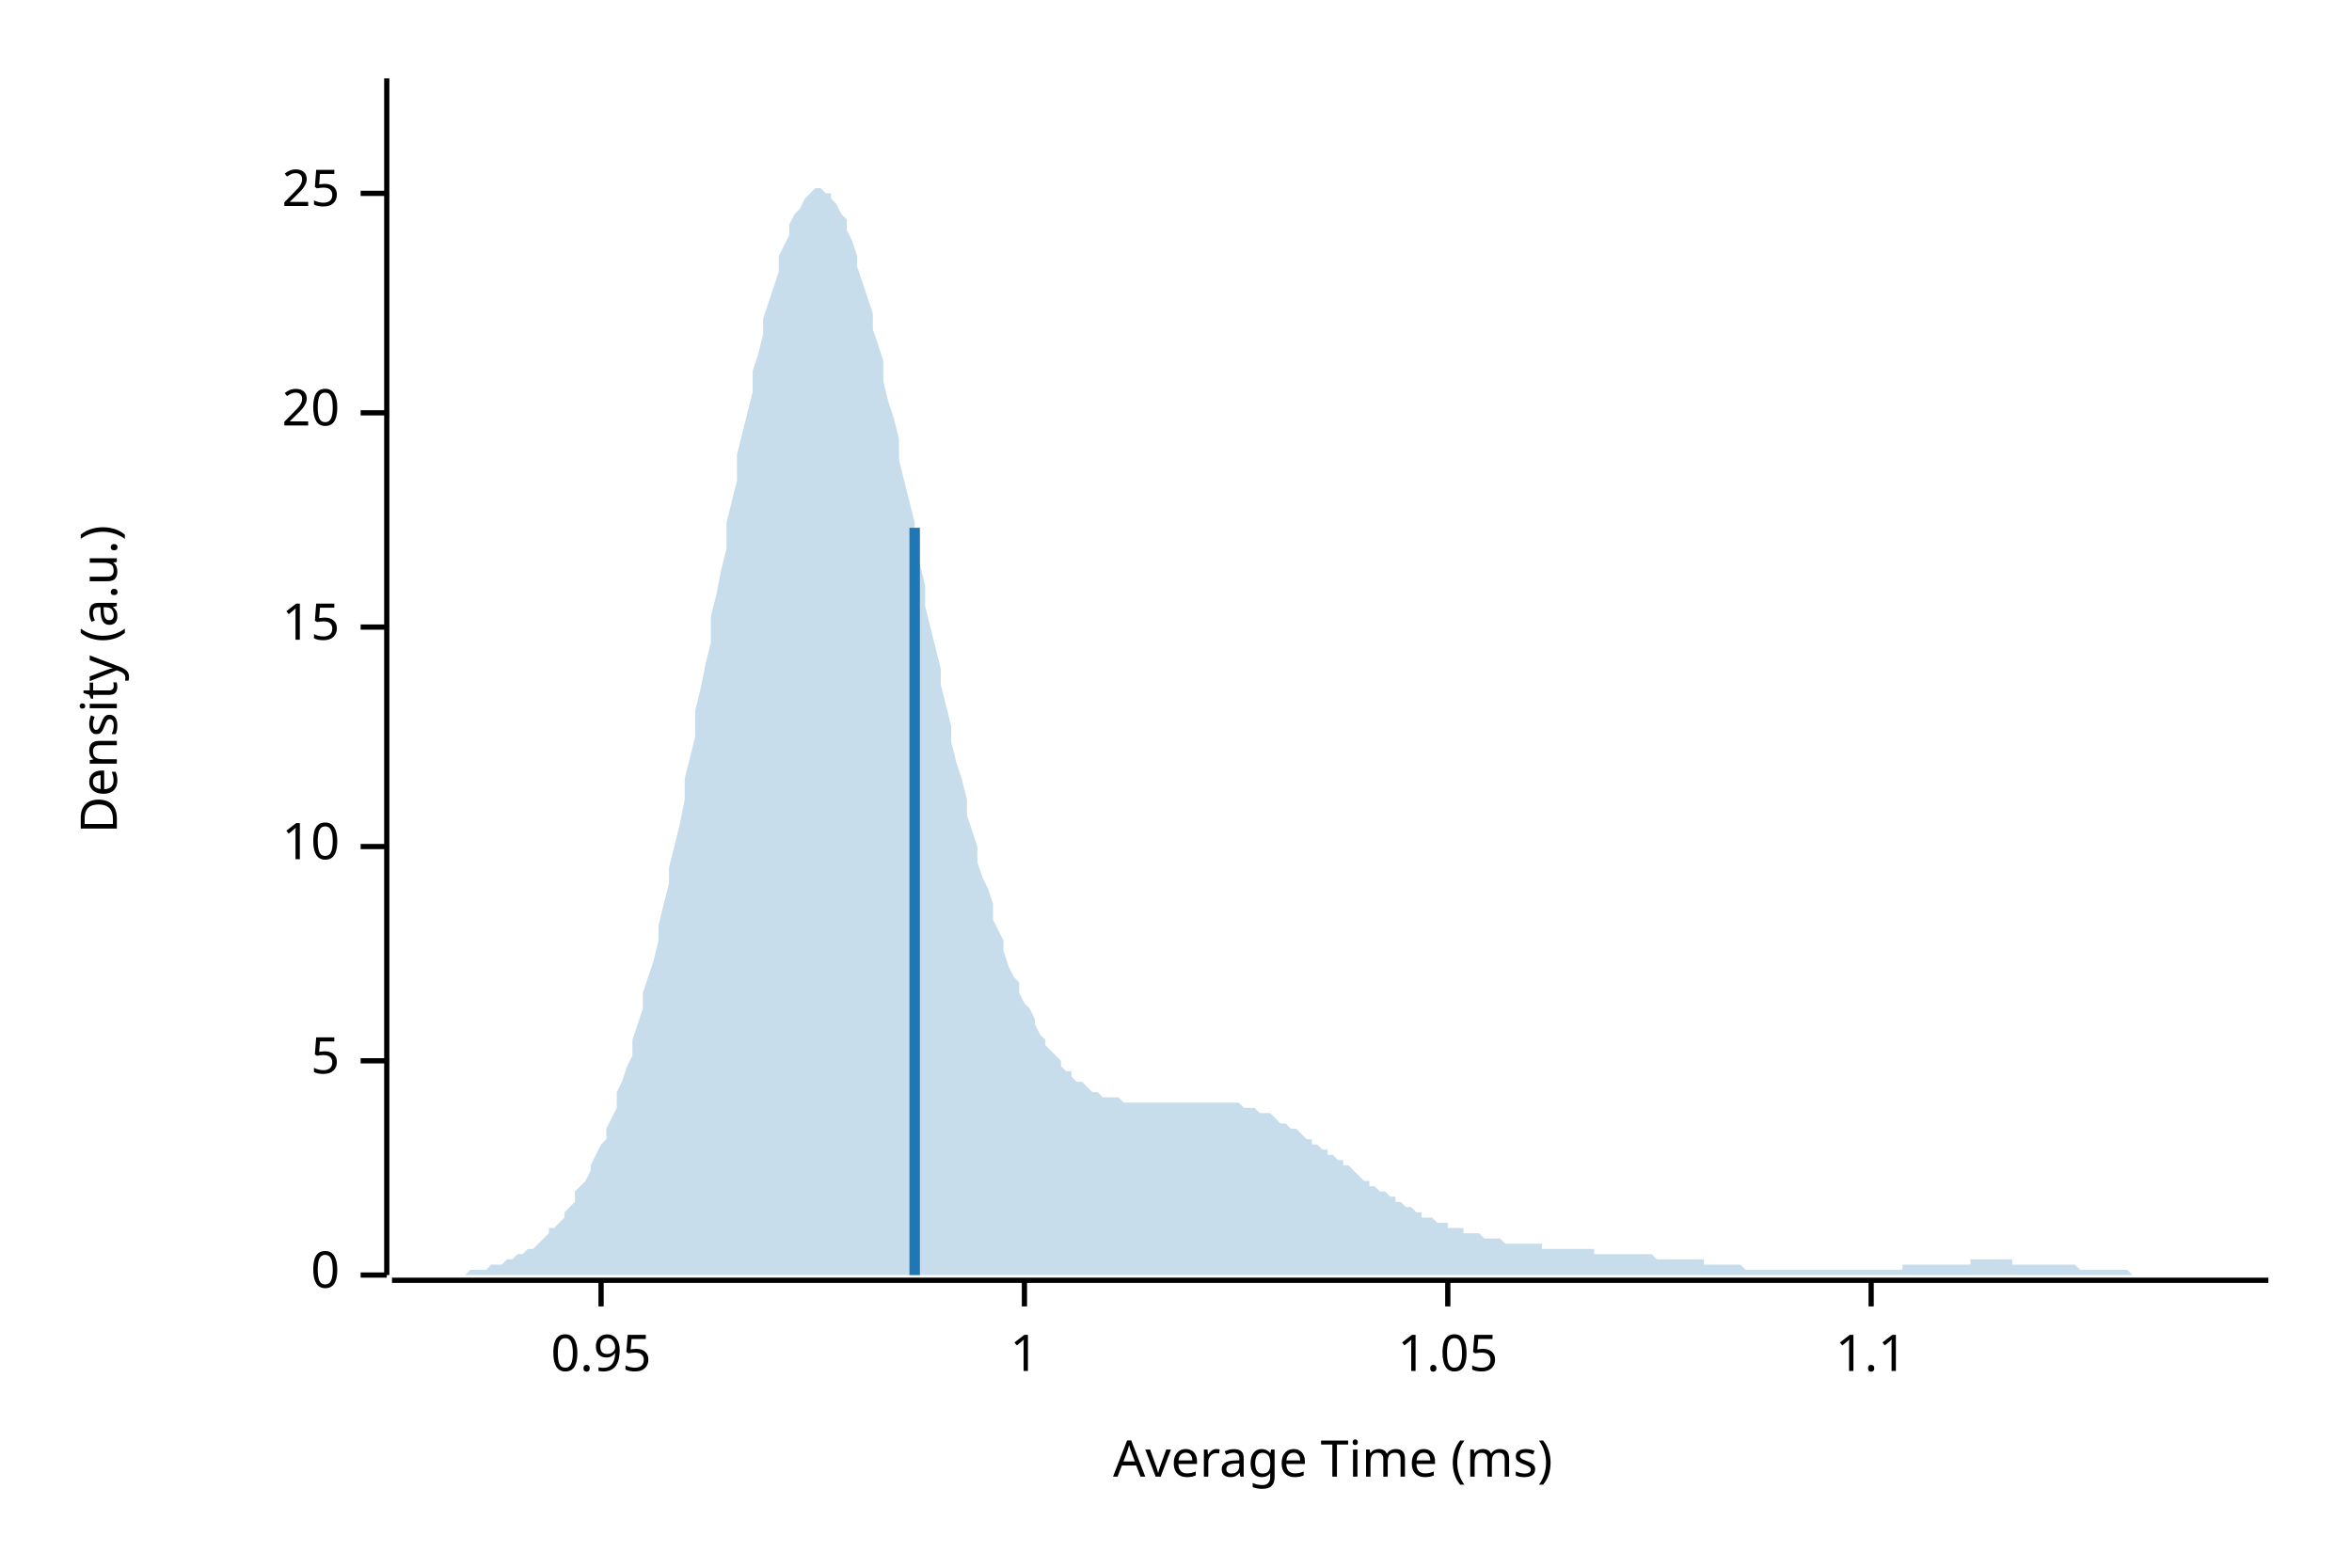
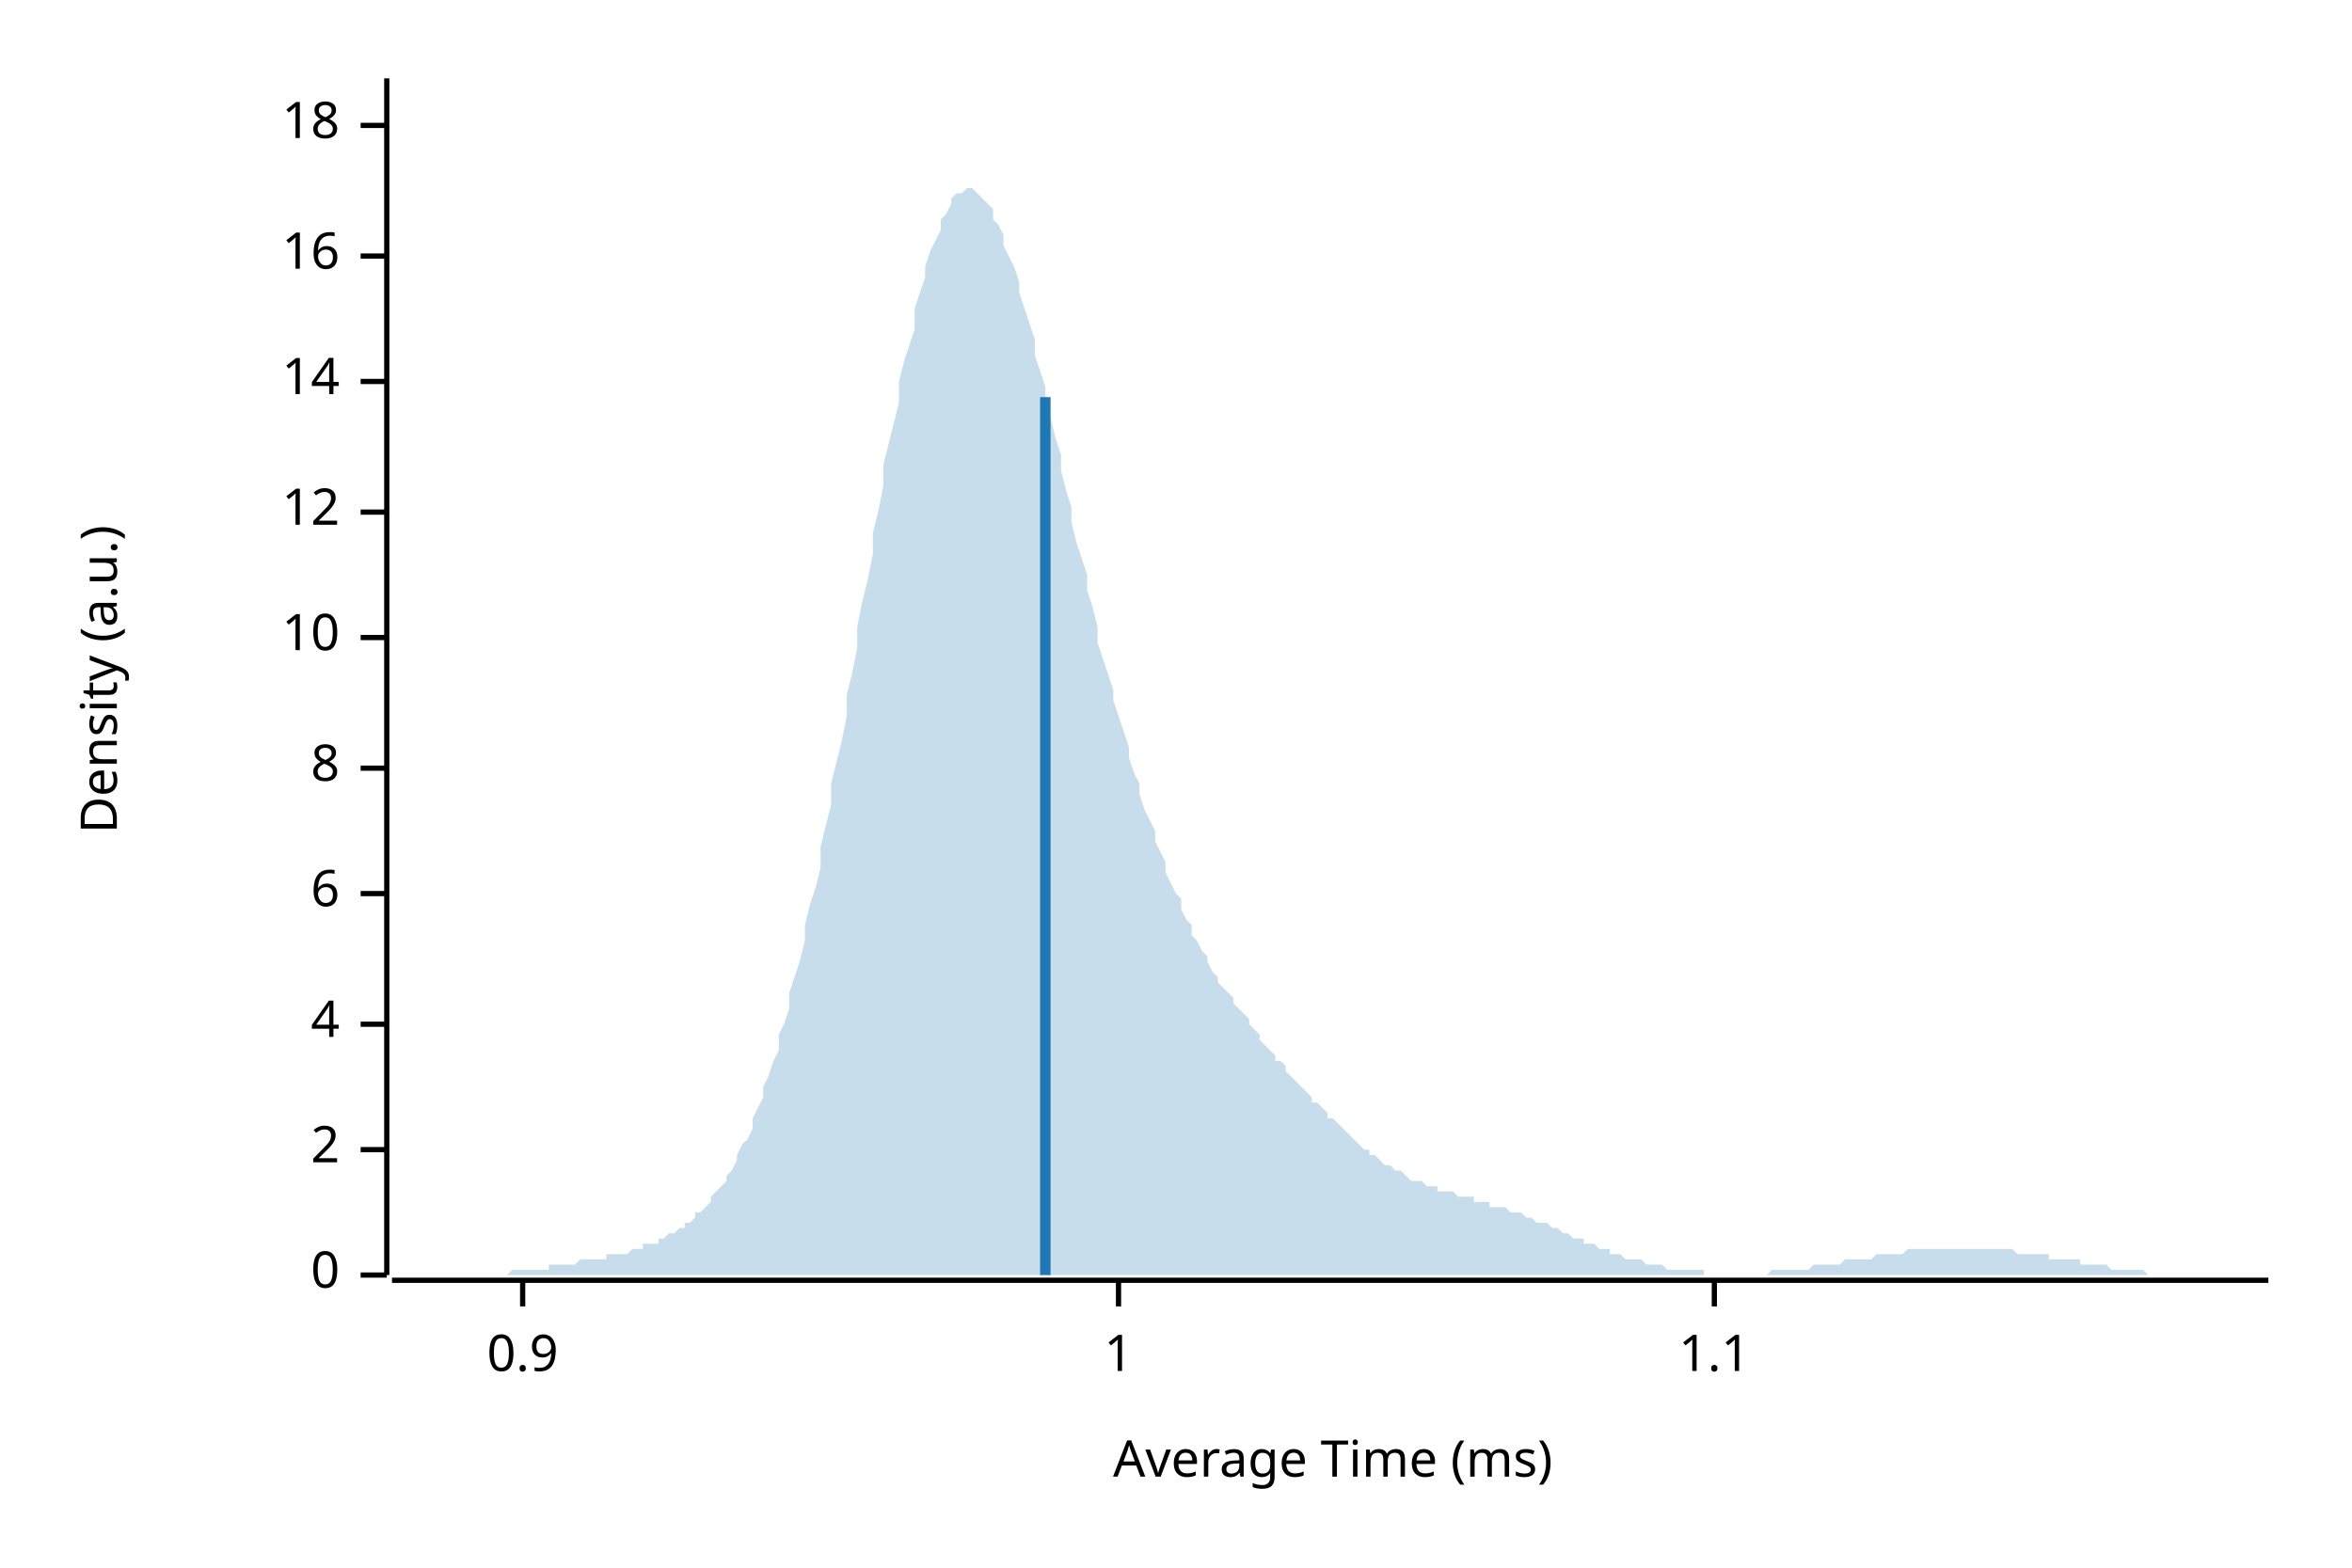
<svg xmlns="http://www.w3.org/2000/svg" width="450" height="300" viewBox="0 0 450 300">
  <text x="15" y="130" dy="0.76em" text-anchor="middle" font-family="sans-serif" font-size="9.677" opacity="1" fill="#000000" transform="rotate(270, 15, 130)">
Density (a.u.)
</text>
  <text x="255" y="285" dy="-0.5ex" text-anchor="middle" font-family="sans-serif" font-size="9.677" opacity="1" fill="#000000">
Average Time (ms)
</text>
  <polyline fill="none" opacity="1" stroke="#000000" stroke-width="1" points="74,15 74,244 " />
  <text x="65" y="244" dy="0.5ex" text-anchor="end" font-family="sans-serif" font-size="9.677" opacity="1" fill="#000000">
0
</text>
  <polyline fill="none" opacity="1" stroke="#000000" stroke-width="1" points="69,244 74,244 " />
-   <text x="65" y="203" dy="0.5ex" text-anchor="end" font-family="sans-serif" font-size="9.677" opacity="1" fill="#000000">
- 5
+   <text x="65" y="220" dy="0.5ex" text-anchor="end" font-family="sans-serif" font-size="9.677" opacity="1" fill="#000000">
+ 2
</text>
-   <polyline fill="none" opacity="1" stroke="#000000" stroke-width="1" points="69,203 74,203 " />
-   <text x="65" y="162" dy="0.5ex" text-anchor="end" font-family="sans-serif" font-size="9.677" opacity="1" fill="#000000">
+   <polyline fill="none" opacity="1" stroke="#000000" stroke-width="1" points="69,220 74,220 " />
+   <text x="65" y="196" dy="0.5ex" text-anchor="end" font-family="sans-serif" font-size="9.677" opacity="1" fill="#000000">
+ 4
+ </text>
+   <polyline fill="none" opacity="1" stroke="#000000" stroke-width="1" points="69,196 74,196 " />
+   <text x="65" y="171" dy="0.5ex" text-anchor="end" font-family="sans-serif" font-size="9.677" opacity="1" fill="#000000">
+ 6
+ </text>
+   <polyline fill="none" opacity="1" stroke="#000000" stroke-width="1" points="69,171 74,171 " />
+   <text x="65" y="147" dy="0.5ex" text-anchor="end" font-family="sans-serif" font-size="9.677" opacity="1" fill="#000000">
+ 8
+ </text>
+   <polyline fill="none" opacity="1" stroke="#000000" stroke-width="1" points="69,147 74,147 " />
+   <text x="65" y="122" dy="0.5ex" text-anchor="end" font-family="sans-serif" font-size="9.677" opacity="1" fill="#000000">
10
</text>
-   <polyline fill="none" opacity="1" stroke="#000000" stroke-width="1" points="69,162 74,162 " />
-   <text x="65" y="120" dy="0.5ex" text-anchor="end" font-family="sans-serif" font-size="9.677" opacity="1" fill="#000000">
- 15
+   <polyline fill="none" opacity="1" stroke="#000000" stroke-width="1" points="69,122 74,122 " />
+   <text x="65" y="98" dy="0.5ex" text-anchor="end" font-family="sans-serif" font-size="9.677" opacity="1" fill="#000000">
+ 12
</text>
-   <polyline fill="none" opacity="1" stroke="#000000" stroke-width="1" points="69,120 74,120 " />
-   <text x="65" y="79" dy="0.5ex" text-anchor="end" font-family="sans-serif" font-size="9.677" opacity="1" fill="#000000">
- 20
+   <polyline fill="none" opacity="1" stroke="#000000" stroke-width="1" points="69,98 74,98 " />
+   <text x="65" y="73" dy="0.5ex" text-anchor="end" font-family="sans-serif" font-size="9.677" opacity="1" fill="#000000">
+ 14
</text>
-   <polyline fill="none" opacity="1" stroke="#000000" stroke-width="1" points="69,79 74,79 " />
-   <text x="65" y="37" dy="0.5ex" text-anchor="end" font-family="sans-serif" font-size="9.677" opacity="1" fill="#000000">
- 25
+   <polyline fill="none" opacity="1" stroke="#000000" stroke-width="1" points="69,73 74,73 " />
+   <text x="65" y="49" dy="0.5ex" text-anchor="end" font-family="sans-serif" font-size="9.677" opacity="1" fill="#000000">
+ 16
</text>
-   <polyline fill="none" opacity="1" stroke="#000000" stroke-width="1" points="69,37 74,37 " />
+   <polyline fill="none" opacity="1" stroke="#000000" stroke-width="1" points="69,49 74,49 " />
+   <text x="65" y="24" dy="0.5ex" text-anchor="end" font-family="sans-serif" font-size="9.677" opacity="1" fill="#000000">
+ 18
+ </text>
+   <polyline fill="none" opacity="1" stroke="#000000" stroke-width="1" points="69,24 74,24 " />
  <polyline fill="none" opacity="1" stroke="#000000" stroke-width="1" points="75,245 434,245 " />
-   <text x="115" y="255" dy="0.76em" text-anchor="middle" font-family="sans-serif" font-size="9.677" opacity="1" fill="#000000">
- 0.95
+   <text x="100" y="255" dy="0.76em" text-anchor="middle" font-family="sans-serif" font-size="9.677" opacity="1" fill="#000000">
+ 0.9
</text>
-   <polyline fill="none" opacity="1" stroke="#000000" stroke-width="1" points="115,245 115,250 " />
-   <text x="196" y="255" dy="0.76em" text-anchor="middle" font-family="sans-serif" font-size="9.677" opacity="1" fill="#000000">
+   <polyline fill="none" opacity="1" stroke="#000000" stroke-width="1" points="100,245 100,250 " />
+   <text x="214" y="255" dy="0.76em" text-anchor="middle" font-family="sans-serif" font-size="9.677" opacity="1" fill="#000000">
1
</text>
-   <polyline fill="none" opacity="1" stroke="#000000" stroke-width="1" points="196,245 196,250 " />
-   <text x="277" y="255" dy="0.76em" text-anchor="middle" font-family="sans-serif" font-size="9.677" opacity="1" fill="#000000">
- 1.05
- </text>
-   <polyline fill="none" opacity="1" stroke="#000000" stroke-width="1" points="277,245 277,250 " />
-   <text x="358" y="255" dy="0.76em" text-anchor="middle" font-family="sans-serif" font-size="9.677" opacity="1" fill="#000000">
+   <polyline fill="none" opacity="1" stroke="#000000" stroke-width="1" points="214,245 214,250 " />
+   <text x="328" y="255" dy="0.76em" text-anchor="middle" font-family="sans-serif" font-size="9.677" opacity="1" fill="#000000">
1.1
</text>
-   <polyline fill="none" opacity="1" stroke="#000000" stroke-width="1" points="358,245 358,250 " />
-   <polygon opacity="0.25" fill="#1F78B4" points="75,244 75,244 76,244 77,244 77,244 78,244 79,244 80,244 80,244 81,244 82,244 82,244 83,244 84,244 85,244 85,244 86,244 87,244 87,244 88,244 89,244 90,243 90,243 91,243 92,243 92,243 93,243 94,242 95,242 95,242 96,242 97,241 98,241 98,241 99,240 100,240 100,240 101,239 102,239 103,238 103,238 104,237 105,236 105,235 106,235 107,234 108,233 108,232 109,231 110,230 110,228 111,227 112,226 113,224 113,223 114,221 115,219 116,218 116,216 117,214 118,212 118,209 119,207 120,204 121,202 121,199 122,196 123,193 123,190 124,187 125,184 126,180 126,177 127,173 128,169 128,166 129,162 130,158 131,153 131,149 132,145 133,141 133,136 134,132 135,127 136,123 136,118 137,114 138,109 139,105 139,100 140,96 141,92 141,87 142,83 143,79 144,75 144,71 145,68 146,64 146,61 147,58 148,55 149,52 149,49 150,47 151,45 151,43 152,41 153,40 154,38 154,38 155,37 156,36 157,36 157,36 158,37 159,37 159,38 160,39 161,41 162,42 162,44 163,46 164,49 164,51 165,54 166,57 167,60 167,63 168,66 169,69 169,73 170,77 171,80 172,84 172,88 173,92 174,96 175,100 175,104 176,108 177,112 177,116 178,120 179,124 180,128 180,131 181,135 182,139 182,142 183,146 184,149 185,153 185,156 186,159 187,162 187,165 188,168 189,170 190,173 190,176 191,178 192,180 192,182 193,185 194,187 195,188 195,190 196,192 197,193 198,195 198,196 199,198 200,199 200,200 201,201 202,202 203,203 203,204 204,205 205,205 205,206 206,207 207,207 208,208 208,208 209,209 210,209 210,209 211,210 212,210 213,210 213,210 214,210 215,211 216,211 216,211 217,211 218,211 218,211 219,211 220,211 221,211 221,211 222,211 223,211 223,211 224,211 225,211 226,211 226,211 227,211 228,211 228,211 229,211 230,211 231,211 231,211 232,211 233,211 233,211 234,211 235,211 236,211 236,211 237,211 238,212 239,212 239,212 240,212 241,213 241,213 242,213 243,213 244,214 244,214 245,215 246,215 246,215 247,216 248,216 249,217 249,217 250,218 251,218 251,219 252,219 253,220 254,220 254,221 255,221 256,222 257,222 257,223 258,223 259,224 259,224 260,225 261,226 262,226 262,227 263,227 264,228 264,228 265,228 266,229 267,229 267,230 268,230 269,231 269,231 270,231 271,232 272,232 272,233 273,233 274,233 275,234 275,234 276,234 277,234 277,235 278,235 279,235 280,235 280,236 281,236 282,236 282,236 283,236 284,237 285,237 285,237 286,237 287,237 287,237 288,238 289,238 290,238 290,238 291,238 292,238 292,238 293,238 294,238 295,238 295,239 296,239 297,239 298,239 298,239 299,239 300,239 300,239 301,239 302,239 303,239 303,239 304,239 305,239 305,240 306,240 307,240 308,240 308,240 309,240 310,240 310,240 311,240 312,240 313,240 313,240 314,240 315,240 316,240 316,240 317,241 318,241 318,241 319,241 320,241 321,241 321,241 322,241 323,241 323,241 324,241 325,241 326,241 326,242 327,242 328,242 328,242 329,242 330,242 331,242 331,242 332,242 333,242 333,242 334,243 335,243 336,243 336,243 337,243 338,243 339,243 339,243 340,243 341,243 341,243 342,243 343,243 344,243 344,243 345,243 346,243 346,243 347,243 348,243 349,243 349,243 350,243 351,243 351,243 352,243 353,243 354,243 354,243 355,243 356,243 357,243 357,243 358,243 359,243 359,243 360,243 361,243 362,243 362,243 363,243 364,243 364,242 365,242 366,242 367,242 367,242 368,242 369,242 369,242 370,242 371,242 372,242 372,242 373,242 374,242 375,242 375,242 376,242 377,242 377,241 378,241 379,241 380,241 380,241 381,241 382,241 382,241 383,241 384,241 385,241 385,242 386,242 387,242 387,242 388,242 389,242 390,242 390,242 391,242 392,242 392,242 393,242 394,242 395,242 395,242 396,242 397,242 398,243 398,243 399,243 400,243 400,243 401,243 402,243 403,243 403,243 404,243 405,243 405,243 406,243 407,243 408,244 408,244 409,244 410,244 410,244 411,244 412,244 413,244 413,244 414,244 415,244 416,244 416,244 417,244 418,244 418,244 419,244 420,244 421,244 421,244 422,244 423,244 423,244 424,244 425,244 426,244 426,244 427,244 428,244 428,244 429,244 430,244 431,244 431,244 432,244 433,244 434,244 434,244 75,244 " />
-   <polyline fill="none" opacity="1" stroke="#1F78B4" stroke-width="2" points="175,244 175,101 " />
+   <polyline fill="none" opacity="1" stroke="#000000" stroke-width="1" points="328,245 328,250 " />
+   <polygon opacity="0.25" fill="#1F78B4" points="75,244 75,244 76,244 77,244 77,244 78,244 79,244 80,244 80,244 81,244 82,244 82,244 83,244 84,244 85,244 85,244 86,244 87,244 87,244 88,244 89,244 90,244 90,244 91,244 92,244 92,244 93,244 94,244 95,244 95,244 96,244 97,244 98,243 98,243 99,243 100,243 100,243 101,243 102,243 103,243 103,243 104,243 105,243 105,242 106,242 107,242 108,242 108,242 109,242 110,242 110,242 111,241 112,241 113,241 113,241 114,241 115,241 116,241 116,240 117,240 118,240 118,240 119,240 120,240 121,239 121,239 122,239 123,239 123,238 124,238 125,238 126,238 126,237 127,237 128,236 128,236 129,236 130,235 131,235 131,234 132,234 133,233 133,232 134,232 135,231 136,230 136,229 137,228 138,227 139,226 139,225 140,224 141,222 141,221 142,219 143,218 144,216 144,214 145,212 146,210 146,208 147,206 148,203 149,201 149,198 150,196 151,193 151,190 152,187 153,184 154,180 154,177 155,173 156,170 157,166 157,162 158,158 159,154 159,150 160,146 161,142 162,137 162,133 163,129 164,124 164,120 165,115 166,111 167,106 167,102 168,98 169,93 169,89 170,85 171,81 172,77 172,73 173,69 174,66 175,63 175,59 176,56 177,53 177,51 178,48 179,46 180,44 180,42 181,41 182,39 182,38 183,37 184,37 185,36 185,36 186,36 187,37 187,37 188,38 189,39 190,40 190,42 191,43 192,45 192,47 193,49 194,51 195,54 195,56 196,59 197,62 198,65 198,68 199,71 200,74 200,77 201,80 202,84 203,87 203,90 204,94 205,97 205,100 206,104 207,107 208,110 208,113 209,116 210,120 210,123 211,126 212,129 213,132 213,134 214,137 215,140 216,143 216,145 217,148 218,150 218,152 219,155 220,157 221,159 221,161 222,163 223,165 223,167 224,169 225,171 226,172 226,174 227,176 228,177 228,179 229,180 230,182 231,183 231,184 232,186 233,187 233,188 234,189 235,190 236,191 236,192 237,193 238,194 239,195 239,196 240,197 241,198 241,199 242,200 243,201 244,202 244,203 245,203 246,204 246,205 247,206 248,207 249,208 249,208 250,209 251,210 251,211 252,211 253,212 254,213 254,214 255,214 256,215 257,216 257,216 258,217 259,218 259,218 260,219 261,220 262,220 262,221 263,221 264,222 264,222 265,223 266,223 267,224 267,224 268,224 269,225 269,225 270,226 271,226 272,226 272,226 273,227 274,227 275,227 275,228 276,228 277,228 277,228 278,228 279,229 280,229 280,229 281,229 282,229 282,230 283,230 284,230 285,230 285,231 286,231 287,231 287,231 288,231 289,232 290,232 290,232 291,232 292,233 292,233 293,233 294,234 295,234 295,234 296,234 297,235 298,235 298,235 299,236 300,236 300,236 301,237 302,237 303,237 303,238 304,238 305,238 305,238 306,239 307,239 308,239 308,240 309,240 310,240 310,240 311,241 312,241 313,241 313,241 314,241 315,242 316,242 316,242 317,242 318,242 318,242 319,243 320,243 321,243 321,243 322,243 323,243 323,243 324,243 325,243 326,243 326,244 327,244 328,244 328,244 329,244 330,244 331,244 331,244 332,244 333,244 333,244 334,244 335,244 336,244 336,244 337,244 338,244 339,243 339,243 340,243 341,243 341,243 342,243 343,243 344,243 344,243 345,243 346,243 346,243 347,242 348,242 349,242 349,242 350,242 351,242 351,242 352,242 353,241 354,241 354,241 355,241 356,241 357,241 357,241 358,241 359,240 359,240 360,240 361,240 362,240 362,240 363,240 364,240 364,240 365,239 366,239 367,239 367,239 368,239 369,239 369,239 370,239 371,239 372,239 372,239 373,239 374,239 375,239 375,239 376,239 377,239 377,239 378,239 379,239 380,239 380,239 381,239 382,239 382,239 383,239 384,239 385,239 385,239 386,240 387,240 387,240 388,240 389,240 390,240 390,240 391,240 392,240 392,241 393,241 394,241 395,241 395,241 396,241 397,241 398,241 398,242 399,242 400,242 400,242 401,242 402,242 403,242 403,242 404,243 405,243 405,243 406,243 407,243 408,243 408,243 409,243 410,243 410,243 411,244 412,244 413,244 413,244 414,244 415,244 416,244 416,244 417,244 418,244 418,244 419,244 420,244 421,244 421,244 422,244 423,244 423,244 424,244 425,244 426,244 426,244 427,244 428,244 428,244 429,244 430,244 431,244 431,244 432,244 433,244 434,244 434,244 75,244 " />
+   <polyline fill="none" opacity="1" stroke="#1F78B4" stroke-width="2" points="200,244 200,76 " />
</svg>
